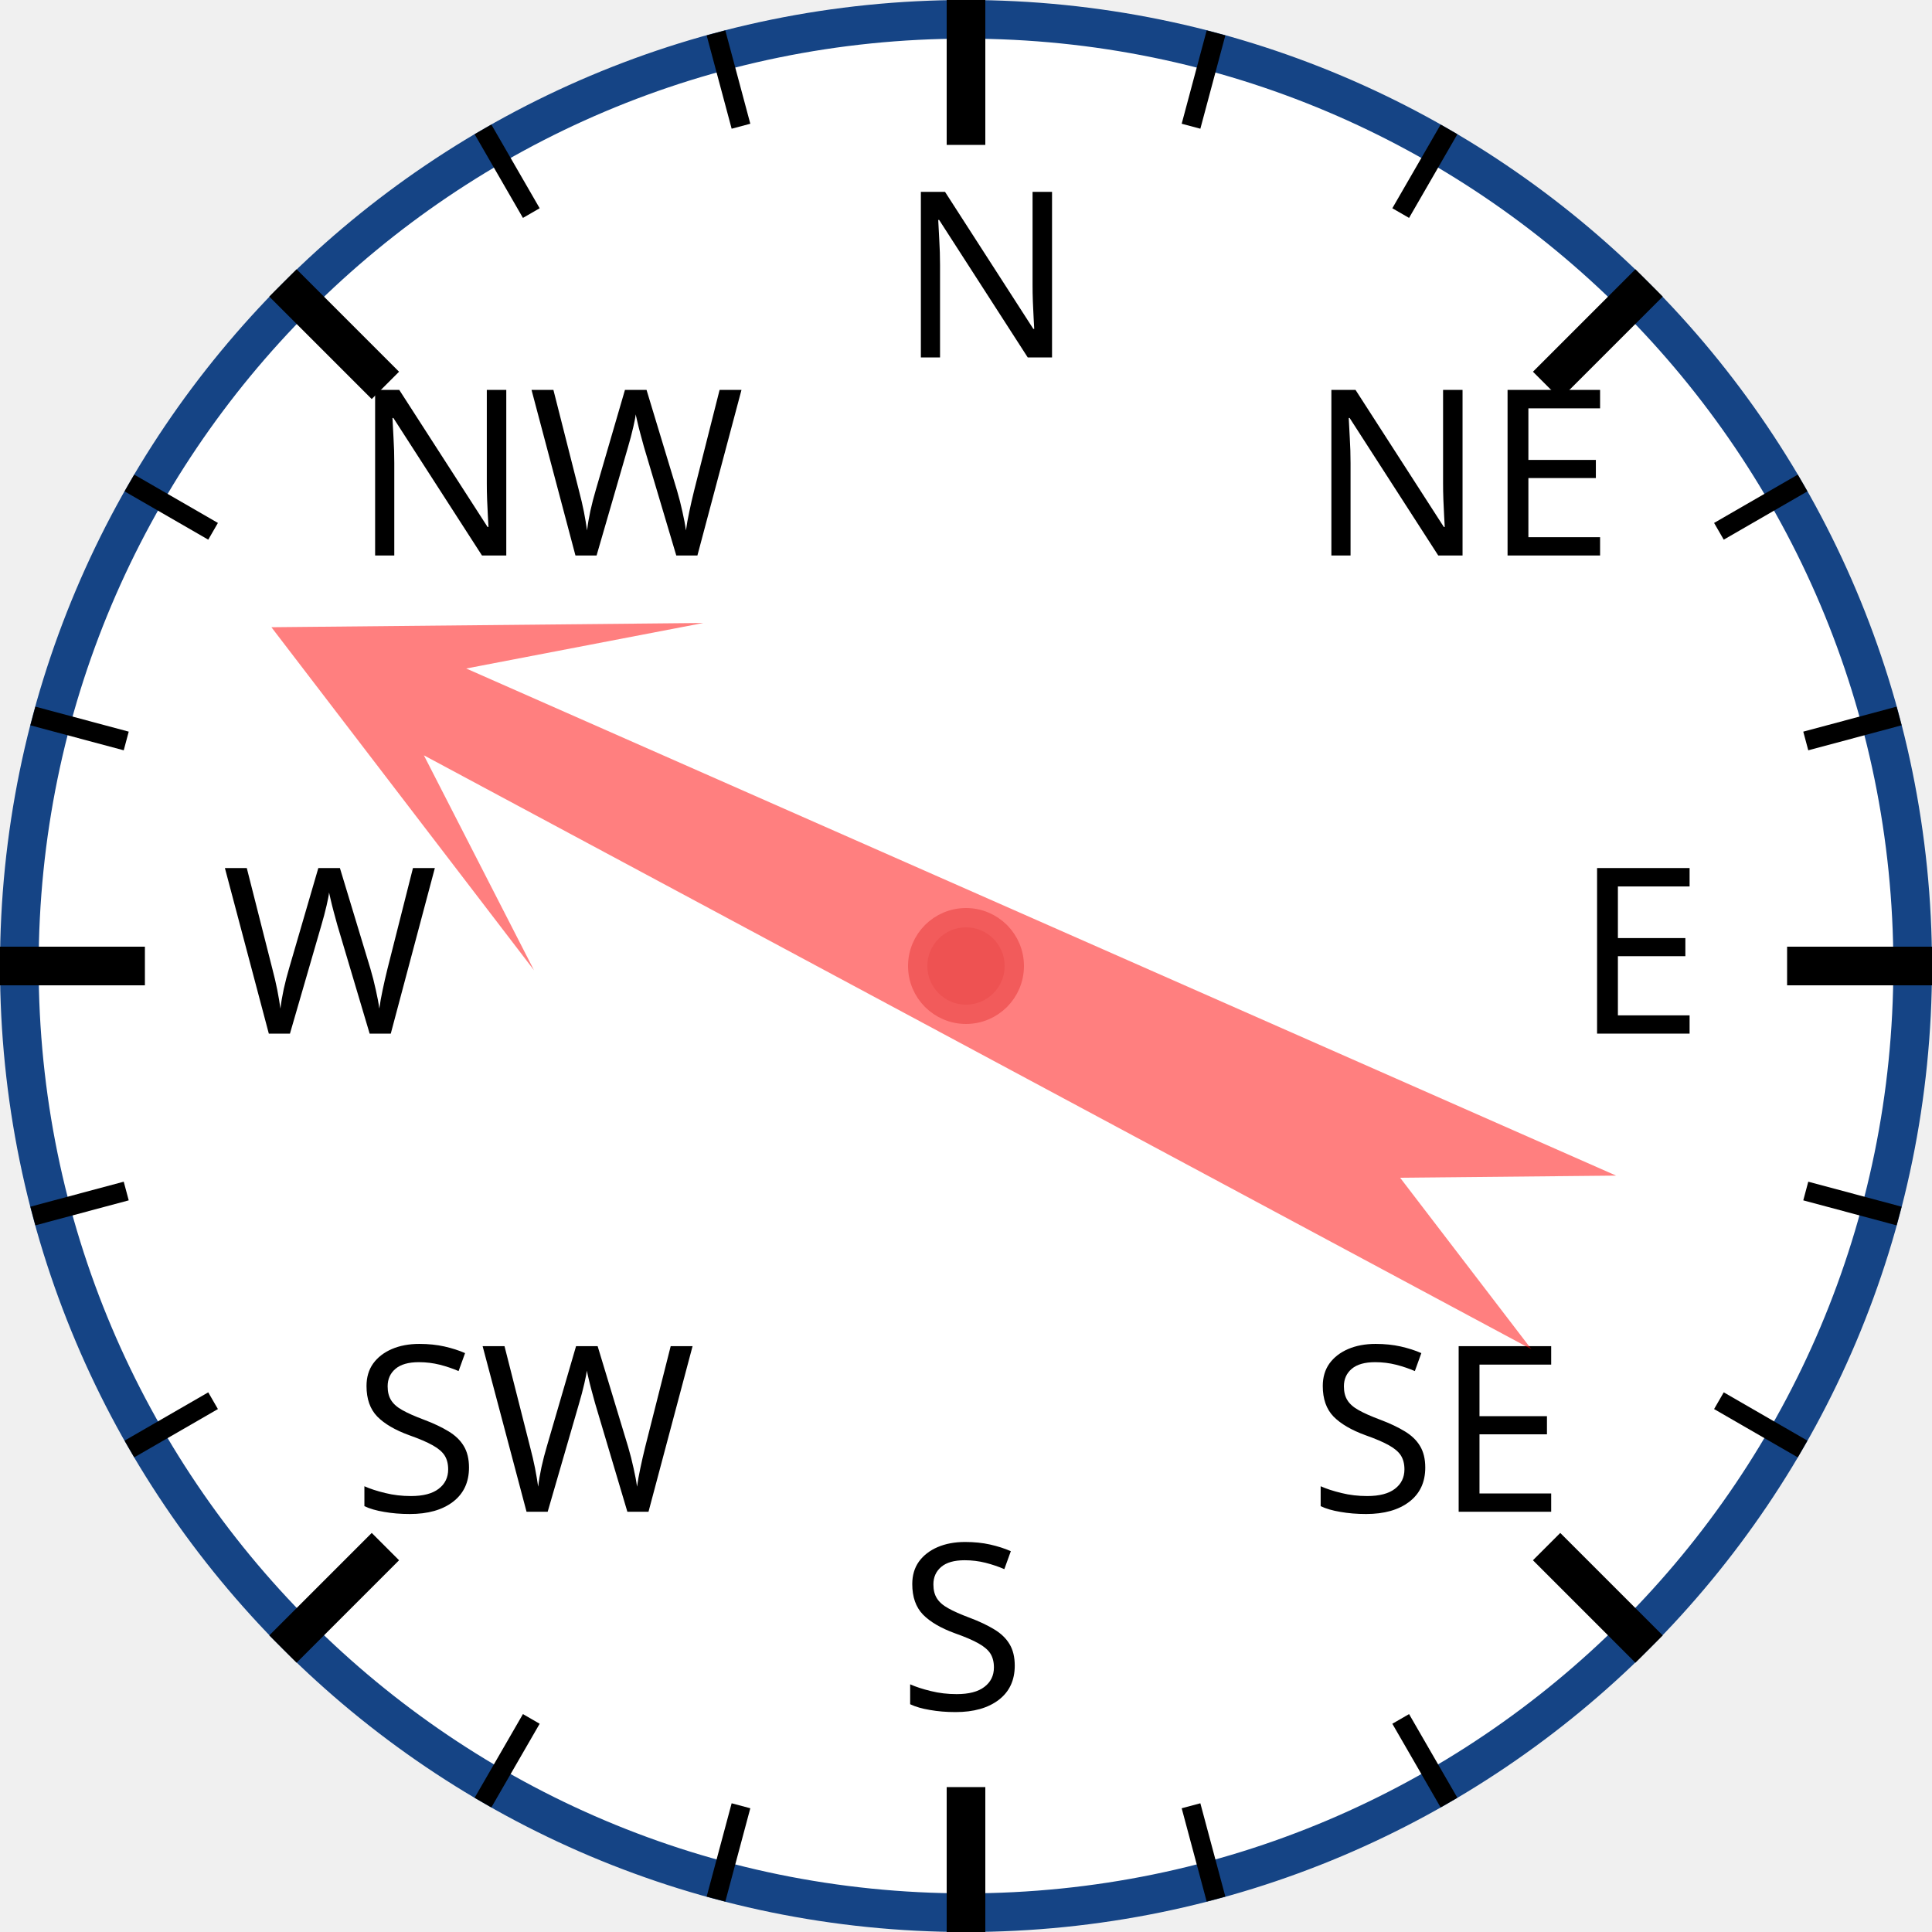
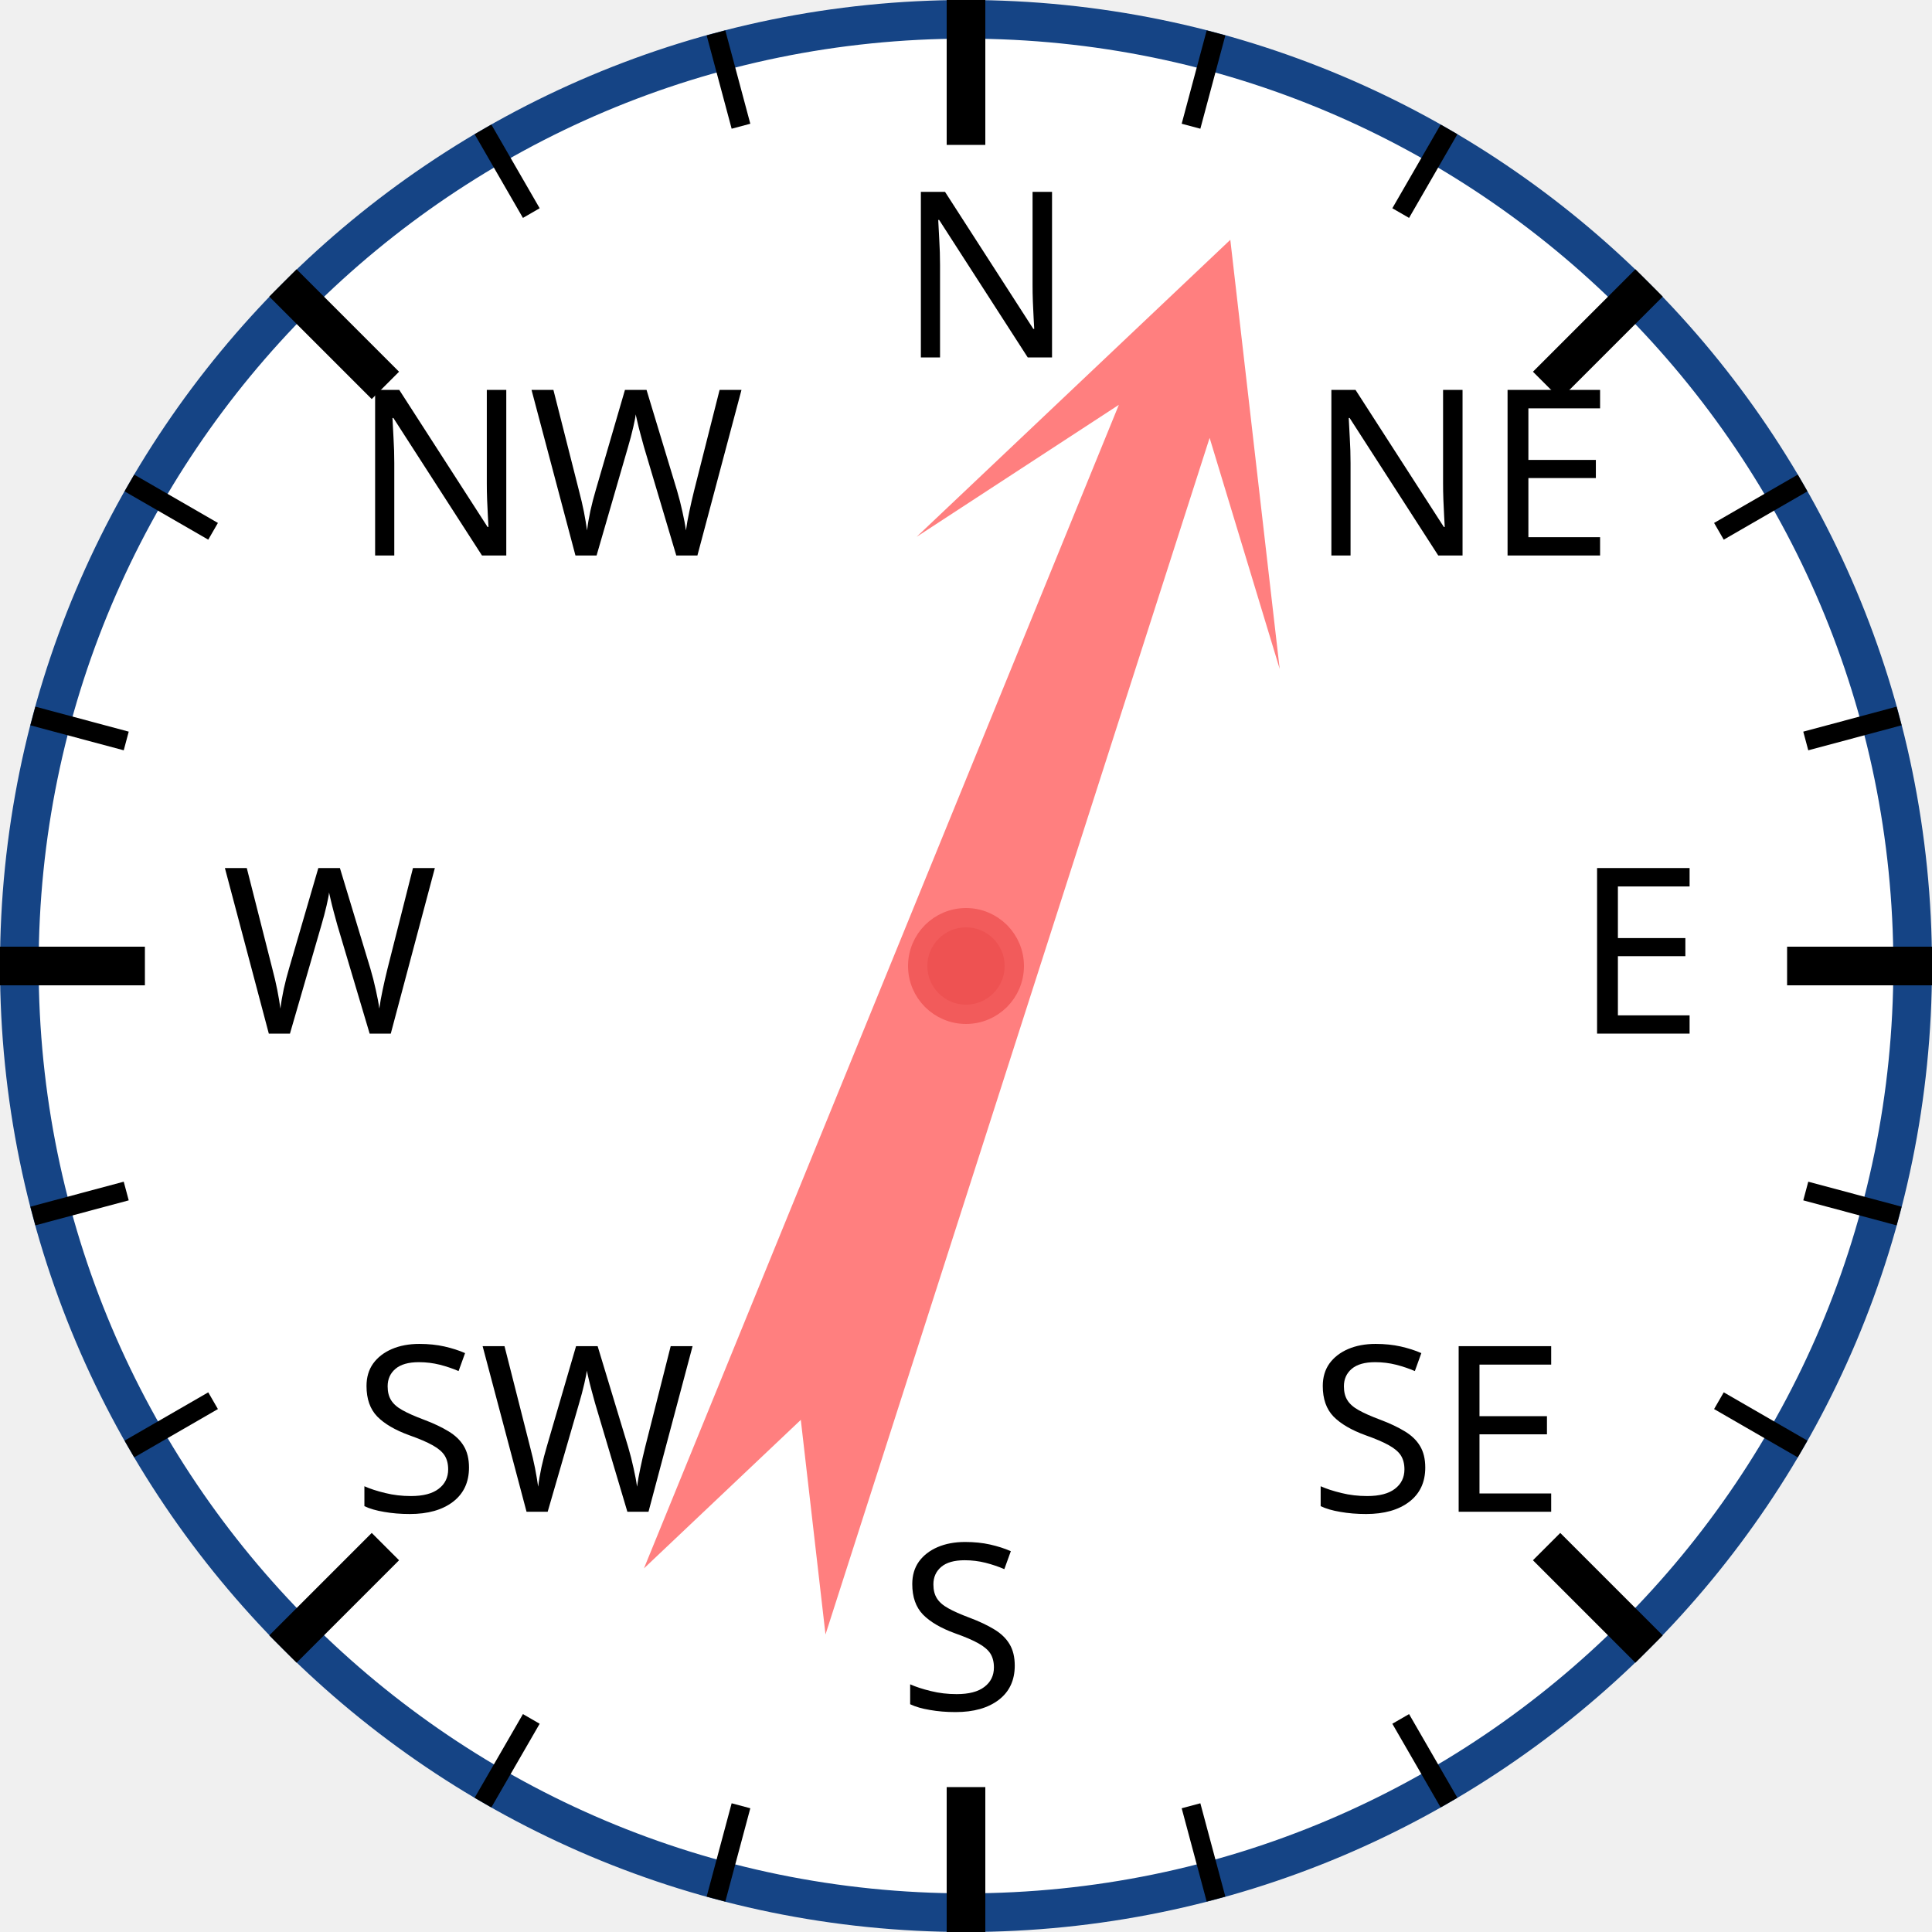
<svg xmlns="http://www.w3.org/2000/svg" width="120px" height="120px" viewBox="0 0 200 200">
  <circle cx="100" cy="100" r="98" style="fill: white; stroke: #154485; stroke-width: 4;" />
  <text x="93.0" y="37.0" style="font-family: sans-serif; font-size: 18pt;">N</text>
  <line x1="100.0" y1="0.0" x2="100.0" y2="15.0" style="stroke: black; stroke-width: 4;" />
  <line x1="74.118" y1="3.407" x2="76.706" y2="13.067" style="stroke: black; stroke-width: 2;" />
  <line x1="50" y1="13.397" x2="55" y2="22.058" style="stroke: black; stroke-width: 2;" />
  <text x="36.503" y="57.503" style="font-family: sans-serif; font-size: 18pt;">NW</text>
  <line x1="29.289" y1="29.289" x2="39.896" y2="39.896" style="stroke: black; stroke-width: 4;" />
  <line x1="13.397" y1="50" x2="22.058" y2="55" style="stroke: black; stroke-width: 2;" />
  <line x1="3.407" y1="74.118" x2="13.067" y2="76.706" style="stroke: black; stroke-width: 2;" />
  <text x="23.0" y="107.0" style="font-family: sans-serif; font-size: 18pt;">W</text>
  <line x1="0.0" y1="100.0" x2="15.0" y2="100.0" style="stroke: black; stroke-width: 4;" />
  <line x1="3.407" y1="125.882" x2="13.067" y2="123.294" style="stroke: black; stroke-width: 2;" />
  <line x1="13.397" y1="150" x2="22.058" y2="145" style="stroke: black; stroke-width: 2;" />
  <text x="36.503" y="156.497" style="font-family: sans-serif; font-size: 18pt;">SW</text>
  <line x1="29.289" y1="170.711" x2="39.896" y2="160.104" style="stroke: black; stroke-width: 4;" />
  <line x1="50" y1="186.603" x2="55" y2="177.942" style="stroke: black; stroke-width: 2;" />
  <line x1="74.118" y1="196.593" x2="76.706" y2="186.933" style="stroke: black; stroke-width: 2;" />
  <text x="93" y="177.0" style="font-family: sans-serif; font-size: 18pt;">S</text>
  <line x1="100" y1="200.0" x2="100" y2="185.0" style="stroke: black; stroke-width: 4;" />
  <line x1="125.882" y1="196.593" x2="123.294" y2="186.933" style="stroke: black; stroke-width: 2;" />
  <line x1="150.0" y1="186.603" x2="145.0" y2="177.942" style="stroke: black; stroke-width: 2;" />
  <text x="135.497" y="156.497" style="font-family: sans-serif; font-size: 18pt;">SE</text>
  <line x1="170.711" y1="170.711" x2="160.104" y2="160.104" style="stroke: black; stroke-width: 4;" />
  <line x1="186.603" y1="150" x2="177.942" y2="145" style="stroke: black; stroke-width: 2;" />
  <line x1="196.593" y1="125.882" x2="186.933" y2="123.294" style="stroke: black; stroke-width: 2;" />
  <text x="163.0" y="107" style="font-family: sans-serif; font-size: 18pt;">E</text>
  <line x1="200.0" y1="100" x2="185.0" y2="100" style="stroke: black; stroke-width: 4;" />
  <line x1="196.593" y1="74.118" x2="186.933" y2="76.706" style="stroke: black; stroke-width: 2;" />
  <line x1="186.603" y1="50" x2="177.942" y2="55" style="stroke: black; stroke-width: 2;" />
  <text x="135.497" y="57.503" style="font-family: sans-serif; font-size: 18pt;">NE</text>
  <line x1="170.711" y1="29.289" x2="160.104" y2="39.896" style="stroke: black; stroke-width: 4;" />
  <line x1="150" y1="13.397" x2="145" y2="22.058" style="stroke: black; stroke-width: 2;" />
  <line x1="125.882" y1="3.407" x2="123.294" y2="13.067" style="stroke: black; stroke-width: 2;" />
-   <polygon points="100 20 120 60 105 40 110 170 100 150 90 170 95 40 80 60" style="fill: red; fill-opacity: 0.5;" transform="rotate(296,100,100)" />
+   <polygon points="100 20 120 60 105 40 110 170 100 150 90 170 95 40 80 60" style="fill: red; fill-opacity: 0.5;" transform="rotate(20,100,100)" />
  <circle cx="100" cy="100" r="5" style="fill: #EE5252; stroke: #F25B5B; stroke-width: 2;" />
</svg>
